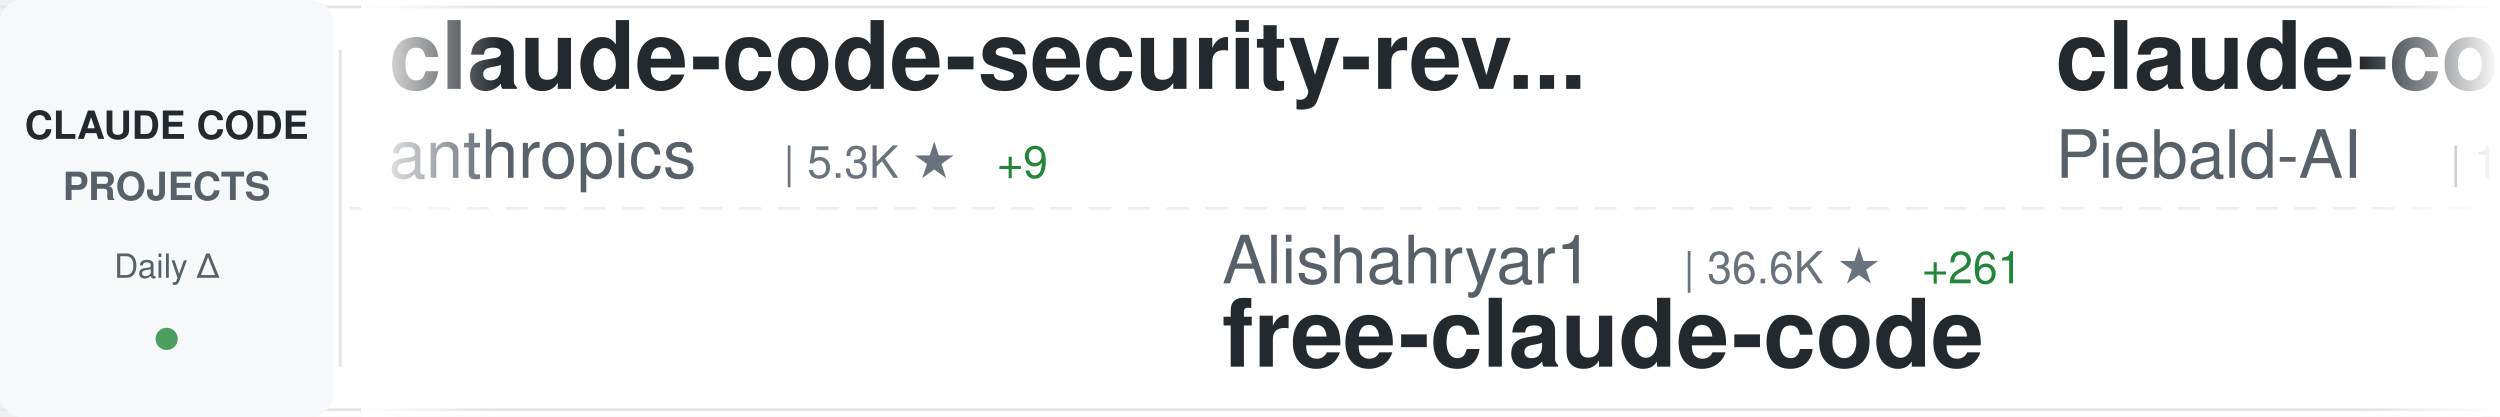
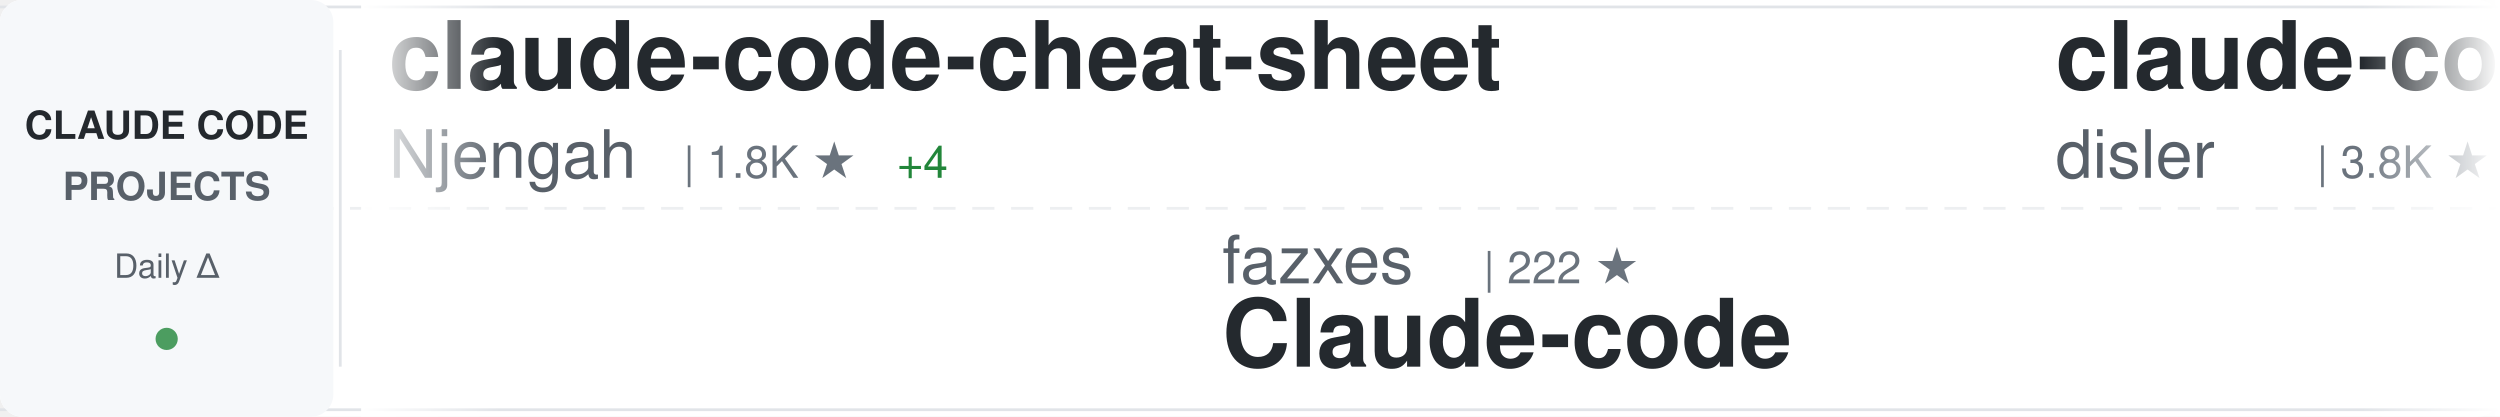
<svg xmlns="http://www.w3.org/2000/svg" width="900" height="150">
  <defs>
    <linearGradient id="awesomeLeftFade" x1="0%" y1="0%" x2="100%" y2="0%">
      <stop offset="0%" style="stop-color:#ffffff;stop-opacity:1" />
      <stop offset="100%" style="stop-color:#ffffff;stop-opacity:0" />
    </linearGradient>
    <linearGradient id="awesomeRightFade" x1="0%" y1="0%" x2="100%" y2="0%">
      <stop offset="0%" style="stop-color:#ffffff;stop-opacity:0" />
      <stop offset="100%" style="stop-color:#ffffff;stop-opacity:1" />
    </linearGradient>
  </defs>
  <rect width="900" height="150" fill="#ffffff" rx="8" />
  <rect x="0" y="2" width="900" height="1" fill="#e1e4e8" />
  <rect x="0" y="147" width="900" height="1" fill="#e1e4e8" />
  <line x1="0" y1="75" x2="900" y2="75" stroke="#e1e4e8" stroke-width="1" stroke-dasharray="8 6" opacity="0.6" />
  <rect x="0" y="0" width="120" height="150" fill="#f6f8fa" rx="8" />
  <text x="60" y="50" font-family="-apple-system, BlinkMacSystemFont, 'Segoe UI', Helvetica, Arial, sans-serif" font-size="14" font-weight="600" fill="#24292e" text-anchor="middle">CLAUDE CODE</text>
  <text x="60" y="72" font-family="-apple-system, BlinkMacSystemFont, 'Segoe UI', Helvetica, Arial, sans-serif" font-size="14" font-weight="600" fill="#586069" text-anchor="middle">PROJECTS</text>
  <text x="60" y="100" font-family="-apple-system, BlinkMacSystemFont, 'Segoe UI', Helvetica, Arial, sans-serif" font-size="12" font-weight="500" fill="#586069" text-anchor="middle">Daily Δ</text>
  <circle cx="60" cy="122" r="4" fill="#22863a" opacity="0.8" />
  <rect x="122" y="18" width="1" height="114" fill="#e1e4e8" />
  <clipPath id="awesomeTickerClip">
    <rect x="130" y="0" width="770" height="150" />
  </clipPath>
  <g clip-path="url(#awesomeTickerClip)">
    <g id="awesomeTickerItems">
      <animateTransform attributeName="transform" attributeType="XML" type="translate" from="0 0" to="-3000 0" dur="54s" repeatCount="indefinite" />
      <g transform="translate(0, 0)">
-         <text x="140" y="32" font-family="-apple-system, BlinkMacSystemFont, 'Segoe UI', Helvetica, Arial, sans-serif" font-size="34" font-weight="600" fill="#24292e">claude-code-security-rev...</text>
-         <text x="140" y="64" font-family="-apple-system, BlinkMacSystemFont, 'Segoe UI', Helvetica, Arial, sans-serif" font-size="24" font-weight="400" fill="#586069">anthropics</text>
-         <text x="282" y="64" font-family="-apple-system, BlinkMacSystemFont, 'Segoe UI', Helvetica, Arial, sans-serif" font-size="16" font-weight="500" fill="#6a737d">| 5.3K ★</text>
-         <text x="359" y="64" font-family="-apple-system, BlinkMacSystemFont, 'Segoe UI', Helvetica, Arial, sans-serif" font-size="16" font-weight="500" fill="#22863a"> +9</text>
+         <text x="140" y="32" font-family="-apple-system, BlinkMacSystemFont, 'Segoe UI', Helvetica, Arial, sans-serif" font-size="34" font-weight="600" fill="#24292e">claude-code-cheat-sheet</text>
+         <text x="140" y="64" font-family="-apple-system, BlinkMacSystemFont, 'Segoe UI', Helvetica, Arial, sans-serif" font-size="24" font-weight="400" fill="#586069">Njengah</text>
+         <text x="246" y="64" font-family="-apple-system, BlinkMacSystemFont, 'Segoe UI', Helvetica, Arial, sans-serif" font-size="16" font-weight="500" fill="#6a737d">| 1.8K ★</text>
+         <text x="323" y="64" font-family="-apple-system, BlinkMacSystemFont, 'Segoe UI', Helvetica, Arial, sans-serif" font-size="16" font-weight="500" fill="#22863a"> +4</text>
      </g>
      <g transform="translate(300, 0)">
+         <text x="140" y="102" font-family="-apple-system, BlinkMacSystemFont, 'Segoe UI', Helvetica, Arial, sans-serif" font-size="24" font-weight="400" fill="#586069">fazxes</text>
+         <text x="234" y="102" font-family="-apple-system, BlinkMacSystemFont, 'Segoe UI', Helvetica, Arial, sans-serif" font-size="16" font-weight="500" fill="#6a737d">| 222 ★</text>
+         <text x="140" y="132" font-family="-apple-system, BlinkMacSystemFont, 'Segoe UI', Helvetica, Arial, sans-serif" font-size="34" font-weight="600" fill="#24292e">Claude-code</text>
+       </g>
+       <g transform="translate(600, 0)">
+         <text x="140" y="32" font-family="-apple-system, BlinkMacSystemFont, 'Segoe UI', Helvetica, Arial, sans-serif" font-size="34" font-weight="600" fill="#24292e">claude-code-hooks-master...</text>
+         <text x="140" y="64" font-family="-apple-system, BlinkMacSystemFont, 'Segoe UI', Helvetica, Arial, sans-serif" font-size="24" font-weight="400" fill="#586069">disler</text>
+         <text x="234" y="64" font-family="-apple-system, BlinkMacSystemFont, 'Segoe UI', Helvetica, Arial, sans-serif" font-size="16" font-weight="500" fill="#6a737d">| 3.8K ★</text>
+         <text x="311" y="64" font-family="-apple-system, BlinkMacSystemFont, 'Segoe UI', Helvetica, Arial, sans-serif" font-size="16" font-weight="500" fill="#22863a"> +1</text>
+       </g>
+       <g transform="translate(900, 0)">
+         <text x="140" y="102" font-family="-apple-system, BlinkMacSystemFont, 'Segoe UI', Helvetica, Arial, sans-serif" font-size="24" font-weight="400" fill="#586069">Piebald-AI</text>
+         <text x="282" y="102" font-family="-apple-system, BlinkMacSystemFont, 'Segoe UI', Helvetica, Arial, sans-serif" font-size="16" font-weight="500" fill="#6a737d">| 11.3K ★</text>
+         <text x="368" y="102" font-family="-apple-system, BlinkMacSystemFont, 'Segoe UI', Helvetica, Arial, sans-serif" font-size="16" font-weight="500" fill="#22863a"> +36</text>
+         <text x="140" y="132" font-family="-apple-system, BlinkMacSystemFont, 'Segoe UI', Helvetica, Arial, sans-serif" font-size="34" font-weight="600" fill="#24292e">claude-code-system-promp...</text>
+       </g>
+       <g transform="translate(1200, 0)">
+         <text x="140" y="32" font-family="-apple-system, BlinkMacSystemFont, 'Segoe UI', Helvetica, Arial, sans-serif" font-size="34" font-weight="600" fill="#24292e">edmunds-claude-code</text>
+         <text x="140" y="64" font-family="-apple-system, BlinkMacSystemFont, 'Segoe UI', Helvetica, Arial, sans-serif" font-size="24" font-weight="400" fill="#586069">edmund-io</text>
+         <text x="270" y="64" font-family="-apple-system, BlinkMacSystemFont, 'Segoe UI', Helvetica, Arial, sans-serif" font-size="16" font-weight="500" fill="#6a737d">| 1.5K ★</text>
+         <text x="347" y="64" font-family="-apple-system, BlinkMacSystemFont, 'Segoe UI', Helvetica, Arial, sans-serif" font-size="16" font-weight="500" fill="#22863a"> +1</text>
+       </g>
+       <g transform="translate(1500, 0)">
        <text x="140" y="102" font-family="-apple-system, BlinkMacSystemFont, 'Segoe UI', Helvetica, Arial, sans-serif" font-size="24" font-weight="400" fill="#586069">Alishahryar1</text>
        <text x="306" y="102" font-family="-apple-system, BlinkMacSystemFont, 'Segoe UI', Helvetica, Arial, sans-serif" font-size="16" font-weight="500" fill="#6a737d">| 36.6K ★</text>
-         <text x="392" y="102" font-family="-apple-system, BlinkMacSystemFont, 'Segoe UI', Helvetica, Arial, sans-serif" font-size="16" font-weight="500" fill="#22863a"> +261</text>
+         <text x="392" y="102" font-family="-apple-system, BlinkMacSystemFont, 'Segoe UI', Helvetica, Arial, sans-serif" font-size="16" font-weight="500" fill="#22863a"> +257</text>
        <text x="140" y="132" font-family="-apple-system, BlinkMacSystemFont, 'Segoe UI', Helvetica, Arial, sans-serif" font-size="34" font-weight="600" fill="#24292e">free-claude-code</text>
      </g>
-       <g transform="translate(600, 0)">
-         <text x="140" y="32" font-family="-apple-system, BlinkMacSystemFont, 'Segoe UI', Helvetica, Arial, sans-serif" font-size="34" font-weight="600" fill="#24292e">claude-code-system-promp...</text>
-         <text x="140" y="64" font-family="-apple-system, BlinkMacSystemFont, 'Segoe UI', Helvetica, Arial, sans-serif" font-size="24" font-weight="400" fill="#586069">Piebald-AI</text>
-         <text x="282" y="64" font-family="-apple-system, BlinkMacSystemFont, 'Segoe UI', Helvetica, Arial, sans-serif" font-size="16" font-weight="500" fill="#6a737d">| 11.3K ★</text>
-         <text x="368" y="64" font-family="-apple-system, BlinkMacSystemFont, 'Segoe UI', Helvetica, Arial, sans-serif" font-size="16" font-weight="500" fill="#22863a"> +35</text>
+       <g transform="translate(1800, 0)">
+         <text x="140" y="32" font-family="-apple-system, BlinkMacSystemFont, 'Segoe UI', Helvetica, Arial, sans-serif" font-size="34" font-weight="600" fill="#24292e">claude-code-book</text>
+         <text x="140" y="64" font-family="-apple-system, BlinkMacSystemFont, 'Segoe UI', Helvetica, Arial, sans-serif" font-size="24" font-weight="400" fill="#586069">lintsinghua</text>
+         <text x="294" y="64" font-family="-apple-system, BlinkMacSystemFont, 'Segoe UI', Helvetica, Arial, sans-serif" font-size="16" font-weight="500" fill="#6a737d">| 3.7K ★</text>
+         <text x="371" y="64" font-family="-apple-system, BlinkMacSystemFont, 'Segoe UI', Helvetica, Arial, sans-serif" font-size="16" font-weight="500" fill="#22863a"> +9</text>
      </g>
-       <g transform="translate(900, 0)">
+       <g transform="translate(2100, 0)">
+         <text x="140" y="102" font-family="-apple-system, BlinkMacSystemFont, 'Segoe UI', Helvetica, Arial, sans-serif" font-size="24" font-weight="400" fill="#586069">ChrisWiles</text>
+         <text x="282" y="102" font-family="-apple-system, BlinkMacSystemFont, 'Segoe UI', Helvetica, Arial, sans-serif" font-size="16" font-weight="500" fill="#6a737d">| 6.0K ★</text>
+         <text x="359" y="102" font-family="-apple-system, BlinkMacSystemFont, 'Segoe UI', Helvetica, Arial, sans-serif" font-size="16" font-weight="500" fill="#22863a"> +1</text>
+         <text x="140" y="132" font-family="-apple-system, BlinkMacSystemFont, 'Segoe UI', Helvetica, Arial, sans-serif" font-size="34" font-weight="600" fill="#24292e">claude-code-showcase</text>
+       </g>
+       <g transform="translate(2400, 0)">
+         <text x="140" y="32" font-family="-apple-system, BlinkMacSystemFont, 'Segoe UI', Helvetica, Arial, sans-serif" font-size="34" font-weight="600" fill="#24292e">claude-code-analysis</text>
+         <text x="140" y="64" font-family="-apple-system, BlinkMacSystemFont, 'Segoe UI', Helvetica, Arial, sans-serif" font-size="24" font-weight="400" fill="#586069">liuup</text>
+         <text x="222" y="64" font-family="-apple-system, BlinkMacSystemFont, 'Segoe UI', Helvetica, Arial, sans-serif" font-size="16" font-weight="500" fill="#6a737d">| 3.3K ★</text>
+         <text x="299" y="64" font-family="-apple-system, BlinkMacSystemFont, 'Segoe UI', Helvetica, Arial, sans-serif" font-size="16" font-weight="500" fill="#22863a"> +12</text>
+       </g>
+       <g transform="translate(2700, 0)">
        <text x="140" y="102" font-family="-apple-system, BlinkMacSystemFont, 'Segoe UI', Helvetica, Arial, sans-serif" font-size="24" font-weight="400" fill="#586069">zstmfhy</text>
        <text x="246" y="102" font-family="-apple-system, BlinkMacSystemFont, 'Segoe UI', Helvetica, Arial, sans-serif" font-size="16" font-weight="500" fill="#6a737d">| 190 ★</text>
        <text x="140" y="132" font-family="-apple-system, BlinkMacSystemFont, 'Segoe UI', Helvetica, Arial, sans-serif" font-size="34" font-weight="600" fill="#24292e">Claude-code</text>
      </g>
-       <g transform="translate(1200, 0)">
-         <text x="140" y="32" font-family="-apple-system, BlinkMacSystemFont, 'Segoe UI', Helvetica, Arial, sans-serif" font-size="34" font-weight="600" fill="#24292e">claude-code-tudou</text>
-         <text x="140" y="64" font-family="-apple-system, BlinkMacSystemFont, 'Segoe UI', Helvetica, Arial, sans-serif" font-size="24" font-weight="400" fill="#586069">AICoderTudou</text>
-         <text x="306" y="64" font-family="-apple-system, BlinkMacSystemFont, 'Segoe UI', Helvetica, Arial, sans-serif" font-size="16" font-weight="500" fill="#6a737d">| 500 ★</text>
-       </g>
-       <g transform="translate(1500, 0)">
-         <text x="140" y="102" font-family="-apple-system, BlinkMacSystemFont, 'Segoe UI', Helvetica, Arial, sans-serif" font-size="24" font-weight="400" fill="#586069">diet103</text>
-         <text x="246" y="102" font-family="-apple-system, BlinkMacSystemFont, 'Segoe UI', Helvetica, Arial, sans-serif" font-size="16" font-weight="500" fill="#6a737d">| 9.7K ★</text>
-         <text x="323" y="102" font-family="-apple-system, BlinkMacSystemFont, 'Segoe UI', Helvetica, Arial, sans-serif" font-size="16" font-weight="500" fill="#22863a"> +1</text>
-         <text x="140" y="132" font-family="-apple-system, BlinkMacSystemFont, 'Segoe UI', Helvetica, Arial, sans-serif" font-size="34" font-weight="600" fill="#24292e">claude-code-infrastructu...</text>
-       </g>
-       <g transform="translate(1800, 0)">
-         <text x="140" y="32" font-family="-apple-system, BlinkMacSystemFont, 'Segoe UI', Helvetica, Arial, sans-serif" font-size="34" font-weight="600" fill="#24292e">claude-code-my-workflow</text>
-         <text x="140" y="64" font-family="-apple-system, BlinkMacSystemFont, 'Segoe UI', Helvetica, Arial, sans-serif" font-size="24" font-weight="400" fill="#586069">pedrohcgs</text>
-         <text x="270" y="64" font-family="-apple-system, BlinkMacSystemFont, 'Segoe UI', Helvetica, Arial, sans-serif" font-size="16" font-weight="500" fill="#6a737d">| 1.3K ★</text>
-         <text x="347" y="64" font-family="-apple-system, BlinkMacSystemFont, 'Segoe UI', Helvetica, Arial, sans-serif" font-size="16" font-weight="500" fill="#22863a"> +1</text>
-       </g>
-       <g transform="translate(2100, 0)">
-         <text x="140" y="102" font-family="-apple-system, BlinkMacSystemFont, 'Segoe UI', Helvetica, Arial, sans-serif" font-size="24" font-weight="400" fill="#586069">pengchengneo</text>
-         <text x="306" y="102" font-family="-apple-system, BlinkMacSystemFont, 'Segoe UI', Helvetica, Arial, sans-serif" font-size="16" font-weight="500" fill="#6a737d">| 1.6K ★</text>
-         <text x="383" y="102" font-family="-apple-system, BlinkMacSystemFont, 'Segoe UI', Helvetica, Arial, sans-serif" font-size="16" font-weight="500" fill="#22863a"> +2</text>
-         <text x="140" y="132" font-family="-apple-system, BlinkMacSystemFont, 'Segoe UI', Helvetica, Arial, sans-serif" font-size="34" font-weight="600" fill="#24292e">Claude-Code</text>
-       </g>
-       <g transform="translate(2400, 0)">
-         <text x="140" y="32" font-family="-apple-system, BlinkMacSystemFont, 'Segoe UI', Helvetica, Arial, sans-serif" font-size="34" font-weight="600" fill="#24292e">awesome-claude-code-tool...</text>
-         <text x="140" y="64" font-family="-apple-system, BlinkMacSystemFont, 'Segoe UI', Helvetica, Arial, sans-serif" font-size="24" font-weight="400" fill="#586069">rohitg00</text>
-         <text x="258" y="64" font-family="-apple-system, BlinkMacSystemFont, 'Segoe UI', Helvetica, Arial, sans-serif" font-size="16" font-weight="500" fill="#6a737d">| 2.2K ★</text>
-         <text x="335" y="64" font-family="-apple-system, BlinkMacSystemFont, 'Segoe UI', Helvetica, Arial, sans-serif" font-size="16" font-weight="500" fill="#22863a"> +14</text>
-       </g>
-       <g transform="translate(2700, 0)">
-         <text x="140" y="102" font-family="-apple-system, BlinkMacSystemFont, 'Segoe UI', Helvetica, Arial, sans-serif" font-size="24" font-weight="400" fill="#586069">Pimzino</text>
-         <text x="246" y="102" font-family="-apple-system, BlinkMacSystemFont, 'Segoe UI', Helvetica, Arial, sans-serif" font-size="16" font-weight="500" fill="#6a737d">| 3.8K ★</text>
-         <text x="323" y="102" font-family="-apple-system, BlinkMacSystemFont, 'Segoe UI', Helvetica, Arial, sans-serif" font-size="16" font-weight="500" fill="#22863a"> +2</text>
-         <text x="140" y="132" font-family="-apple-system, BlinkMacSystemFont, 'Segoe UI', Helvetica, Arial, sans-serif" font-size="34" font-weight="600" fill="#24292e">claude-code-spec-workflo...</text>
-       </g>
      <g transform="translate(3000, 0)">
-         <text x="140" y="32" font-family="-apple-system, BlinkMacSystemFont, 'Segoe UI', Helvetica, Arial, sans-serif" font-size="34" font-weight="600" fill="#24292e">claude-code-security-rev...</text>
-         <text x="140" y="64" font-family="-apple-system, BlinkMacSystemFont, 'Segoe UI', Helvetica, Arial, sans-serif" font-size="24" font-weight="400" fill="#586069">anthropics</text>
-         <text x="282" y="64" font-family="-apple-system, BlinkMacSystemFont, 'Segoe UI', Helvetica, Arial, sans-serif" font-size="16" font-weight="500" fill="#6a737d">| 5.3K ★</text>
-         <text x="359" y="64" font-family="-apple-system, BlinkMacSystemFont, 'Segoe UI', Helvetica, Arial, sans-serif" font-size="16" font-weight="500" fill="#22863a"> +9</text>
+         <text x="140" y="32" font-family="-apple-system, BlinkMacSystemFont, 'Segoe UI', Helvetica, Arial, sans-serif" font-size="34" font-weight="600" fill="#24292e">claude-code-cheat-sheet</text>
+         <text x="140" y="64" font-family="-apple-system, BlinkMacSystemFont, 'Segoe UI', Helvetica, Arial, sans-serif" font-size="24" font-weight="400" fill="#586069">Njengah</text>
+         <text x="246" y="64" font-family="-apple-system, BlinkMacSystemFont, 'Segoe UI', Helvetica, Arial, sans-serif" font-size="16" font-weight="500" fill="#6a737d">| 1.8K ★</text>
+         <text x="323" y="64" font-family="-apple-system, BlinkMacSystemFont, 'Segoe UI', Helvetica, Arial, sans-serif" font-size="16" font-weight="500" fill="#22863a"> +4</text>
      </g>
      <g transform="translate(3300, 0)">
-         <text x="140" y="102" font-family="-apple-system, BlinkMacSystemFont, 'Segoe UI', Helvetica, Arial, sans-serif" font-size="24" font-weight="400" fill="#586069">Alishahryar1</text>
-         <text x="306" y="102" font-family="-apple-system, BlinkMacSystemFont, 'Segoe UI', Helvetica, Arial, sans-serif" font-size="16" font-weight="500" fill="#6a737d">| 36.6K ★</text>
-         <text x="392" y="102" font-family="-apple-system, BlinkMacSystemFont, 'Segoe UI', Helvetica, Arial, sans-serif" font-size="16" font-weight="500" fill="#22863a"> +261</text>
-         <text x="140" y="132" font-family="-apple-system, BlinkMacSystemFont, 'Segoe UI', Helvetica, Arial, sans-serif" font-size="34" font-weight="600" fill="#24292e">free-claude-code</text>
+         <text x="140" y="102" font-family="-apple-system, BlinkMacSystemFont, 'Segoe UI', Helvetica, Arial, sans-serif" font-size="24" font-weight="400" fill="#586069">fazxes</text>
+         <text x="234" y="102" font-family="-apple-system, BlinkMacSystemFont, 'Segoe UI', Helvetica, Arial, sans-serif" font-size="16" font-weight="500" fill="#6a737d">| 222 ★</text>
+         <text x="140" y="132" font-family="-apple-system, BlinkMacSystemFont, 'Segoe UI', Helvetica, Arial, sans-serif" font-size="34" font-weight="600" fill="#24292e">Claude-code</text>
      </g>
      <g transform="translate(3600, 0)">
-         <text x="140" y="32" font-family="-apple-system, BlinkMacSystemFont, 'Segoe UI', Helvetica, Arial, sans-serif" font-size="34" font-weight="600" fill="#24292e">claude-code-system-promp...</text>
-         <text x="140" y="64" font-family="-apple-system, BlinkMacSystemFont, 'Segoe UI', Helvetica, Arial, sans-serif" font-size="24" font-weight="400" fill="#586069">Piebald-AI</text>
-         <text x="282" y="64" font-family="-apple-system, BlinkMacSystemFont, 'Segoe UI', Helvetica, Arial, sans-serif" font-size="16" font-weight="500" fill="#6a737d">| 11.3K ★</text>
-         <text x="368" y="64" font-family="-apple-system, BlinkMacSystemFont, 'Segoe UI', Helvetica, Arial, sans-serif" font-size="16" font-weight="500" fill="#22863a"> +35</text>
+         <text x="140" y="32" font-family="-apple-system, BlinkMacSystemFont, 'Segoe UI', Helvetica, Arial, sans-serif" font-size="34" font-weight="600" fill="#24292e">claude-code-hooks-master...</text>
+         <text x="140" y="64" font-family="-apple-system, BlinkMacSystemFont, 'Segoe UI', Helvetica, Arial, sans-serif" font-size="24" font-weight="400" fill="#586069">disler</text>
+         <text x="234" y="64" font-family="-apple-system, BlinkMacSystemFont, 'Segoe UI', Helvetica, Arial, sans-serif" font-size="16" font-weight="500" fill="#6a737d">| 3.8K ★</text>
+         <text x="311" y="64" font-family="-apple-system, BlinkMacSystemFont, 'Segoe UI', Helvetica, Arial, sans-serif" font-size="16" font-weight="500" fill="#22863a"> +1</text>
      </g>
      <g transform="translate(3900, 0)">
-         <text x="140" y="102" font-family="-apple-system, BlinkMacSystemFont, 'Segoe UI', Helvetica, Arial, sans-serif" font-size="24" font-weight="400" fill="#586069">zstmfhy</text>
-         <text x="246" y="102" font-family="-apple-system, BlinkMacSystemFont, 'Segoe UI', Helvetica, Arial, sans-serif" font-size="16" font-weight="500" fill="#6a737d">| 190 ★</text>
-         <text x="140" y="132" font-family="-apple-system, BlinkMacSystemFont, 'Segoe UI', Helvetica, Arial, sans-serif" font-size="34" font-weight="600" fill="#24292e">Claude-code</text>
+         <text x="140" y="102" font-family="-apple-system, BlinkMacSystemFont, 'Segoe UI', Helvetica, Arial, sans-serif" font-size="24" font-weight="400" fill="#586069">Piebald-AI</text>
+         <text x="282" y="102" font-family="-apple-system, BlinkMacSystemFont, 'Segoe UI', Helvetica, Arial, sans-serif" font-size="16" font-weight="500" fill="#6a737d">| 11.3K ★</text>
+         <text x="368" y="102" font-family="-apple-system, BlinkMacSystemFont, 'Segoe UI', Helvetica, Arial, sans-serif" font-size="16" font-weight="500" fill="#22863a"> +36</text>
+         <text x="140" y="132" font-family="-apple-system, BlinkMacSystemFont, 'Segoe UI', Helvetica, Arial, sans-serif" font-size="34" font-weight="600" fill="#24292e">claude-code-system-promp...</text>
      </g>
    </g>
  </g>
  <rect x="130" y="0" width="50" height="150" fill="url(#awesomeLeftFade)" />
  <rect x="850" y="0" width="50" height="150" fill="url(#awesomeRightFade)" />
</svg>
